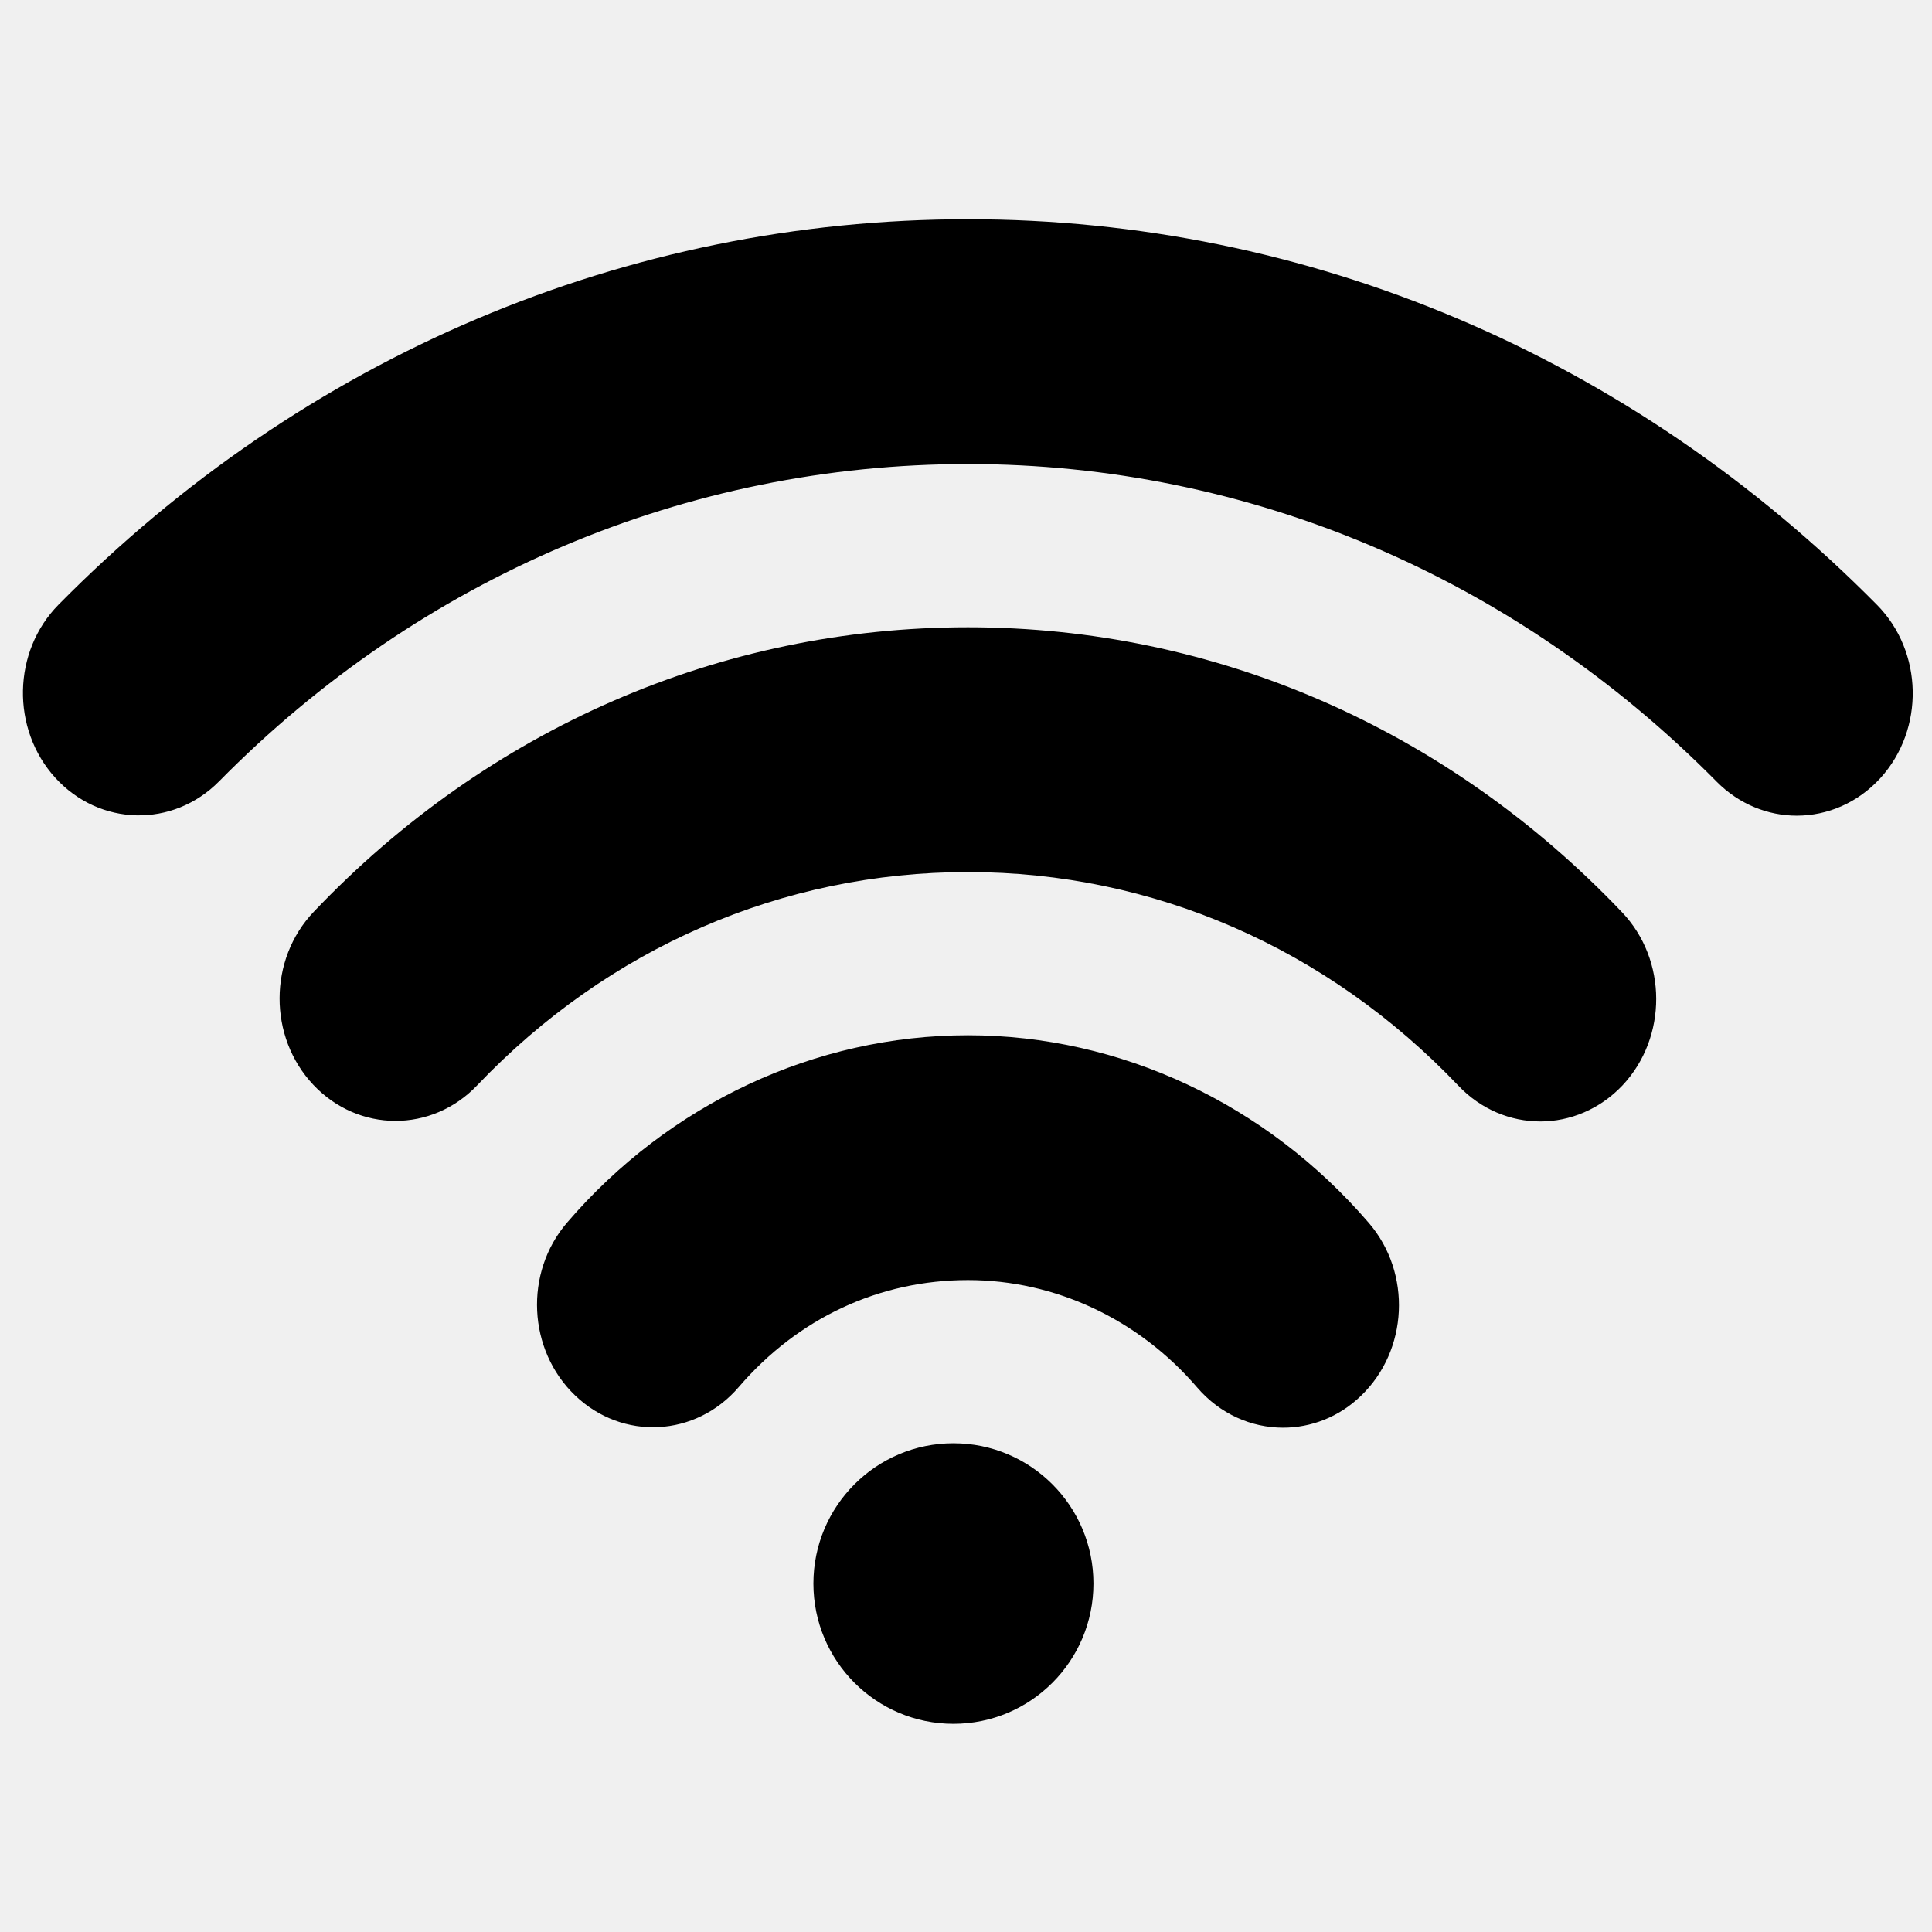
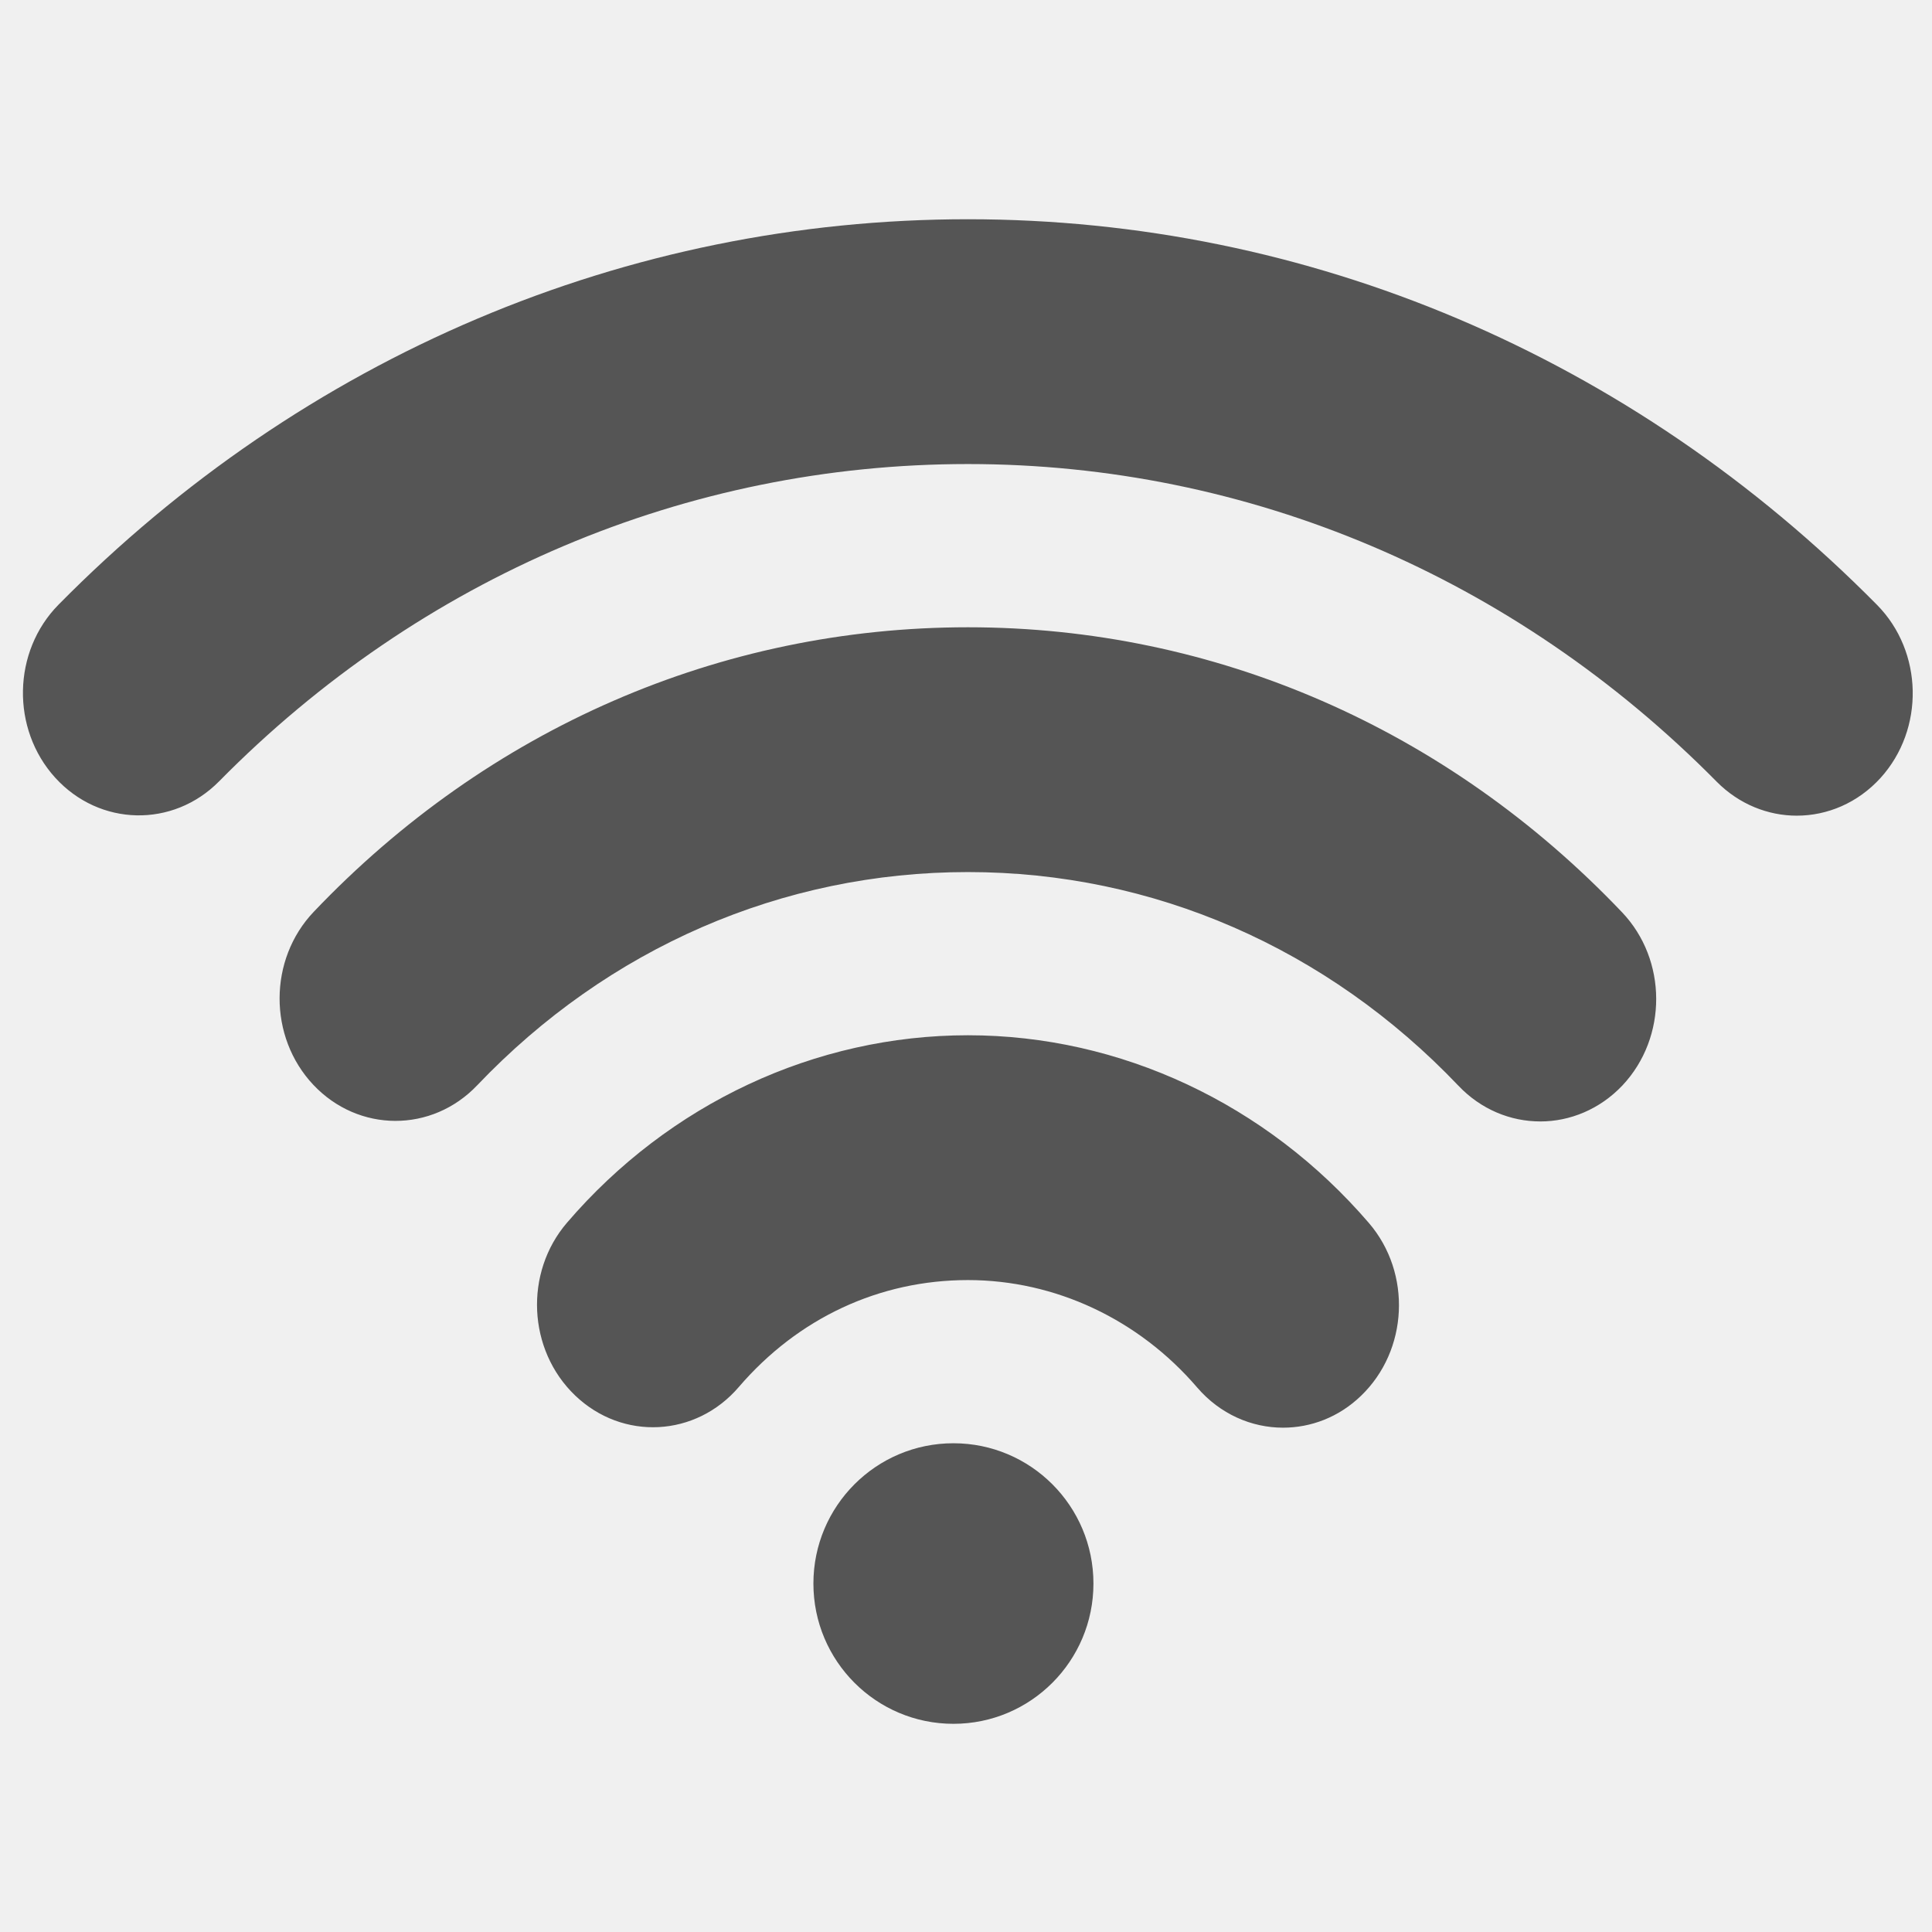
<svg xmlns="http://www.w3.org/2000/svg" width="16" height="16" id="svg2" version="1.1" viewBox="0 0 16 16">
  <defs id="defs4">
    <linearGradient id="linearGradient5263">
      <stop id="stop5265" style="stop-color:#a0d5ff;stop-opacity:1" offset="0" />
      <stop id="stop5267" style="stop-color:#a0d5ff;stop-opacity:1" offset="1" />
    </linearGradient>
    <clipPath id="clipPath4458">
      <path id="use4460" d="m 69.626,12.145 -0.052,0 c -22.727,-0.292 -46.472,4.077 -46.709,4.122 -2.424,0.451 -4.946,2.974 -5.397,5.397 -0.044,0.237 -4.414,23.983 -4.122,46.71 -0.292,22.777 4.078,46.523 4.122,46.761 0.451,2.423 2.974,4.945 5.398,5.398 0.237,0.044 23.982,4.413 46.709,4.121 22.779,0.292 46.524,-4.077 46.761,-4.121 2.423,-0.452 4.946,-2.976 5.398,-5.399 0.044,-0.236 4.413,-23.981 4.121,-46.709 0.292,-22.777 -4.077,-46.523 -4.121,-46.761 -0.453,-2.423 -2.976,-4.946 -5.398,-5.397 -0.238,-0.045 -23.984,-4.414 -46.71,-4.122 z" />
    </clipPath>
    <linearGradient id="linearGradient4237">
      <stop id="stop4239" style="stop-color:#ff594d;stop-opacity:1" offset="0" />
      <stop id="stop4241" style="stop-color:#ff7f76;stop-opacity:1" offset="1" />
    </linearGradient>
    <linearGradient id="linearGradient4210">
      <stop offset="0" style="stop-color:#ff584c;stop-opacity:1" id="stop4212" />
      <stop offset="1" style="stop-color:#ff8077;stop-opacity:1" id="stop4214" />
    </linearGradient>
    <linearGradient id="linearGradient4179">
      <stop id="stop4181" style="stop-color:#ffee5e;stop-opacity:1" offset="0" />
      <stop id="stop4183" style="stop-color:#feff8b;stop-opacity:1" offset="1" />
    </linearGradient>
    <linearGradient id="linearGradient4210-3">
      <stop id="stop4212-1" style="stop-color:#ffce69;stop-opacity:1" offset="0" />
      <stop id="stop4214-6" style="stop-color:#ffce54;stop-opacity:1" offset="1" />
    </linearGradient>
    <linearGradient id="linearGradient4237-0">
      <stop offset="0" style="stop-color:#ffee5e;stop-opacity:1" id="stop4239-8" />
      <stop offset="1" style="stop-color:#feff9f;stop-opacity:1" id="stop4241-9" />
    </linearGradient>
    <linearGradient id="linearGradient4237-2">
      <stop offset="0" style="stop-color:#ffa0a6;stop-opacity:1" id="stop4239-7" />
      <stop offset="1" style="stop-color:#ffa0a5;stop-opacity:1" id="stop4241-2" />
    </linearGradient>
    <linearGradient id="linearGradient8311">
      <stop id="stop8313" style="stop-color:#ce89ff;stop-opacity:1" offset="0" />
      <stop id="stop8315" style="stop-color:#e898ff;stop-opacity:1" offset="1" />
    </linearGradient>
    <linearGradient id="linearGradient4237-8">
      <stop offset="0" style="stop-color:#cf8aff;stop-opacity:1" id="stop4239-2" />
      <stop offset="1" style="stop-color:#eaa0ff;stop-opacity:1" id="stop4241-3" />
    </linearGradient>
    <linearGradient id="linearGradient8311-3">
      <stop id="stop8313-0" style="stop-color:#ffcc6b;stop-opacity:1" offset="0" />
      <stop id="stop8315-1" style="stop-color:#ffcf98;stop-opacity:1" offset="1" />
    </linearGradient>
    <linearGradient id="linearGradient4237-3">
      <stop offset="0" style="stop-color:#ffcc6e;stop-opacity:1" id="stop4239-0" />
      <stop offset="1" style="stop-color:#ffe4a0;stop-opacity:1" id="stop4241-7" />
    </linearGradient>
    <linearGradient id="linearGradient8311-31">
      <stop id="stop8313-2" style="stop-color:#f089ff;stop-opacity:1" offset="0" />
      <stop id="stop8315-6" style="stop-color:#ffadea;stop-opacity:1" offset="1" />
    </linearGradient>
    <linearGradient id="linearGradient4237-6">
      <stop offset="0" style="stop-color:#f18bfe;stop-opacity:1" id="stop4239-22" />
      <stop offset="1" style="stop-color:#fcc3ff;stop-opacity:1" id="stop4241-0" />
    </linearGradient>
    <linearGradient id="linearGradient8467">
      <stop offset="0" style="stop-color:#b9b9b9;stop-opacity:1" id="stop8469" />
      <stop offset="1" style="stop-color:#d1d1d1;stop-opacity:1" id="stop8471" />
    </linearGradient>
    <linearGradient id="linearGradient8311-5">
      <stop id="stop8313-7" style="stop-color:#b9b9b9;stop-opacity:1" offset="0" />
      <stop id="stop8315-3" style="stop-color:#d2d2d2;stop-opacity:1" offset="1" />
    </linearGradient>
    <linearGradient id="linearGradient4237-4">
      <stop offset="0" style="stop-color:#bababa;stop-opacity:1" id="stop4239-9" />
      <stop offset="1" style="stop-color:#c8c8c8;stop-opacity:1" id="stop4241-37" />
    </linearGradient>
    <linearGradient id="linearGradient8467-7">
      <stop offset="0" style="stop-color:#3ec896;stop-opacity:1" id="stop8469-4" />
      <stop offset="1" style="stop-color:#66d9af;stop-opacity:1" id="stop8471-7" />
    </linearGradient>
    <linearGradient id="linearGradient8311-1">
      <stop id="stop8313-9" style="stop-color:#494949;stop-opacity:1" offset="0" />
      <stop id="stop8315-5" style="stop-color:#616774;stop-opacity:1" offset="1" />
    </linearGradient>
    <linearGradient gradientUnits="userSpaceOnUse" gradientTransform="scale(1.128802,0.8858951)" x1="209.957" y1="0" x2="209.957" y2="116.694" id="linearGradient-1">
      <stop stop-color="#A7A7A7" offset="0%" id="stop4884" />
      <stop stop-color="#8D8D8D" offset="100%" id="stop4886" />
    </linearGradient>
    <linearGradient gradientUnits="userSpaceOnUse" gradientTransform="scale(1.227981,0.8143451)" x1="193" y1="411.584" x2="193" y2="105.4" id="linearGradient-2">
      <stop stop-color="#707070" offset="0%" id="stop4889" />
      <stop stop-color="#ABABAB" offset="100%" id="stop4891" />
    </linearGradient>
    <linearGradient gradientUnits="userSpaceOnUse" gradientTransform="scale(1.227981,0.8143451)" x1="193" y1="70.609" x2="193" y2="457.423" id="linearGradient-3">
      <stop stop-color="#000000" stop-opacity="0" offset="0%" id="stop4894" />
      <stop stop-color="#000000" stop-opacity="0.19" offset="100%" id="stop4896" />
    </linearGradient>
    <linearGradient id="linearGradient4232">
      <stop id="stop4234" offset="0" style="stop-color:#333333;stop-opacity:1" />
      <stop id="stop4236" offset="1" style="stop-color:#353535;stop-opacity:1" />
    </linearGradient>
    <linearGradient id="linearGradient4172">
      <stop style="stop-color:#3dc796;stop-opacity:1" offset="0" id="stop4174" />
      <stop style="stop-color:#57d68d;stop-opacity:1" offset="1" id="stop4176" />
    </linearGradient>
    <linearGradient id="linearGradient4233">
      <stop id="stop4235" offset="0" style="stop-color:#212121;stop-opacity:1" />
      <stop id="stop4237" offset="1" style="stop-color:#1d2022;stop-opacity:0" />
    </linearGradient>
    <linearGradient id="linearGradient8467-6">
      <stop offset="0" style="stop-color:#56d8d1;stop-opacity:1" id="stop8469-5" />
      <stop offset="1" style="stop-color:#9df7ee;stop-opacity:1" id="stop8471-8" />
    </linearGradient>
    <linearGradient id="linearGradient8311-10">
      <stop id="stop8313-3" style="stop-color:#55d8d1;stop-opacity:1" offset="0" />
      <stop id="stop8315-8" style="stop-color:#66efe7;stop-opacity:1" offset="1" />
    </linearGradient>
    <linearGradient id="linearGradient8467-8">
      <stop offset="0" style="stop-color:#dea679;stop-opacity:1" id="stop8469-9" />
      <stop offset="1" style="stop-color:#f7d19d;stop-opacity:1" id="stop8471-2" />
    </linearGradient>
    <linearGradient id="linearGradient8311-0">
      <stop id="stop8313-90" style="stop-color:#dda579;stop-opacity:1" offset="0" />
      <stop id="stop8315-88" style="stop-color:#f3bc87;stop-opacity:1" offset="1" />
    </linearGradient>
    <linearGradient id="linearGradient8467-2">
      <stop offset="0" style="stop-color:#5fa4d5;stop-opacity:1" id="stop8469-6" />
      <stop offset="1" style="stop-color:#9dc9f7;stop-opacity:1" id="stop8471-5" />
    </linearGradient>
    <linearGradient id="linearGradient8311-06">
      <stop id="stop8313-6" style="stop-color:#5fa3d4;stop-opacity:1" offset="0" />
      <stop id="stop8315-2" style="stop-color:#6bb9ff;stop-opacity:1" offset="1" />
    </linearGradient>
    <clipPath id="clipPath4458-7">
      <path d="m 69.626,12.145 -0.052,0 c -22.727,-0.292 -46.472,4.077 -46.709,4.122 -2.424,0.451 -4.946,2.974 -5.397,5.397 -0.044,0.237 -4.414,23.983 -4.122,46.71 -0.292,22.777 4.078,46.523 4.122,46.761 0.451,2.423 2.974,4.945 5.398,5.398 0.237,0.044 23.982,4.413 46.709,4.121 22.779,0.292 46.524,-4.077 46.761,-4.121 2.423,-0.452 4.946,-2.976 5.398,-5.399 0.044,-0.236 4.413,-23.981 4.121,-46.709 0.292,-22.777 -4.077,-46.523 -4.121,-46.761 -0.453,-2.423 -2.976,-4.946 -5.398,-5.397 -0.238,-0.045 -23.984,-4.414 -46.71,-4.122 z" id="use4460-2" />
    </clipPath>
    <clipPath id="clipPath4458-9">
      <path id="use4460-27" d="m 69.626,12.145 -0.052,0 c -22.727,-0.292 -46.472,4.077 -46.709,4.122 -2.424,0.451 -4.946,2.974 -5.397,5.397 -0.044,0.237 -4.414,23.983 -4.122,46.71 -0.292,22.777 4.078,46.523 4.122,46.761 0.451,2.423 2.974,4.945 5.398,5.398 0.237,0.044 23.982,4.413 46.709,4.121 22.779,0.292 46.524,-4.077 46.761,-4.121 2.423,-0.452 4.946,-2.976 5.398,-5.399 0.044,-0.236 4.413,-23.981 4.121,-46.709 0.292,-22.777 -4.077,-46.523 -4.121,-46.761 -0.453,-2.423 -2.976,-4.946 -5.398,-5.397 -0.238,-0.045 -23.984,-4.414 -46.71,-4.122 z" />
    </clipPath>
    <clipPath id="clipPath4458-5">
      <path id="use4460-5" d="m 69.626,12.145 -0.052,0 c -22.727,-0.292 -46.472,4.077 -46.709,4.122 -2.424,0.451 -4.946,2.974 -5.397,5.397 -0.044,0.237 -4.414,23.983 -4.122,46.71 -0.292,22.777 4.078,46.523 4.122,46.761 0.451,2.423 2.974,4.945 5.398,5.398 0.237,0.044 23.982,4.413 46.709,4.121 22.779,0.292 46.524,-4.077 46.761,-4.121 2.423,-0.452 4.946,-2.976 5.398,-5.399 0.044,-0.236 4.413,-23.981 4.121,-46.709 0.292,-22.777 -4.077,-46.523 -4.121,-46.761 -0.453,-2.423 -2.976,-4.946 -5.398,-5.397 -0.238,-0.045 -23.984,-4.414 -46.71,-4.122 z" />
    </clipPath>
    <clipPath id="clipPath4458-2">
      <path d="m 69.626,12.145 -0.052,0 c -22.727,-0.292 -46.472,4.077 -46.709,4.122 -2.424,0.451 -4.946,2.974 -5.397,5.397 -0.044,0.237 -4.414,23.983 -4.122,46.71 -0.292,22.777 4.078,46.523 4.122,46.761 0.451,2.423 2.974,4.945 5.398,5.398 0.237,0.044 23.982,4.413 46.709,4.121 22.779,0.292 46.524,-4.077 46.761,-4.121 2.423,-0.452 4.946,-2.976 5.398,-5.399 0.044,-0.236 4.413,-23.981 4.121,-46.709 0.292,-22.777 -4.077,-46.523 -4.121,-46.761 -0.453,-2.423 -2.976,-4.946 -5.398,-5.397 -0.238,-0.045 -23.984,-4.414 -46.71,-4.122 z" id="use4460-4" />
    </clipPath>
    <clipPath id="clipPath4458-7-6">
      <path id="use4460-2-9" d="m 69.626,12.145 -0.052,0 c -22.727,-0.292 -46.472,4.077 -46.709,4.122 -2.424,0.451 -4.946,2.974 -5.397,5.397 -0.044,0.237 -4.414,23.983 -4.122,46.71 -0.292,22.777 4.078,46.523 4.122,46.761 0.451,2.423 2.974,4.945 5.398,5.398 0.237,0.044 23.982,4.413 46.709,4.121 22.779,0.292 46.524,-4.077 46.761,-4.121 2.423,-0.452 4.946,-2.976 5.398,-5.399 0.044,-0.236 4.413,-23.981 4.121,-46.709 0.292,-22.777 -4.077,-46.523 -4.121,-46.761 -0.453,-2.423 -2.976,-4.946 -5.398,-5.397 -0.238,-0.045 -23.984,-4.414 -46.71,-4.122 z" />
    </clipPath>
    <clipPath id="clipPath4458-9-1">
      <path d="m 69.626,12.145 -0.052,0 c -22.727,-0.292 -46.472,4.077 -46.709,4.122 -2.424,0.451 -4.946,2.974 -5.397,5.397 -0.044,0.237 -4.414,23.983 -4.122,46.71 -0.292,22.777 4.078,46.523 4.122,46.761 0.451,2.423 2.974,4.945 5.398,5.398 0.237,0.044 23.982,4.413 46.709,4.121 22.779,0.292 46.524,-4.077 46.761,-4.121 2.423,-0.452 4.946,-2.976 5.398,-5.399 0.044,-0.236 4.413,-23.981 4.121,-46.709 0.292,-22.777 -4.077,-46.523 -4.121,-46.761 -0.453,-2.423 -2.976,-4.946 -5.398,-5.397 -0.238,-0.045 -23.984,-4.414 -46.71,-4.122 z" id="use4460-27-5" />
    </clipPath>
  </defs>
  <g id="layer1" transform="translate(0,-1036.362)">
    <g transform="matrix(0.9053755,0,0,0.9053755,-365.9168,562.0602)" id="layer1-0" style="fill:none;fill-opacity:1;stroke:#4f96d1;stroke-opacity:1" />
    <g transform="translate(-401.0123,510.6337)" id="layer1-00">
      <g transform="translate(5.42985,-7.986519)" id="layer1-12">
        <path id="path4224" d="m 386.571,526.798 0,1 7,0 1,-3 -1,2 z" style="fill:#ffffff;fill-opacity:0.235;fill-rule:evenodd;stroke:none;stroke-width:1px;stroke-linecap:butt;stroke-linejoin:miter;stroke-opacity:1" />
      </g>
      <g transform="translate(5.05585,-5.251147)" id="layer1-4">
        <path id="path4224-9" d="m 386.571,526.798 0,1 7,0 1,-3 -1,2 z" style="fill:#ffffff;fill-opacity:0.235;fill-rule:evenodd;stroke:none;stroke-width:1px;stroke-linecap:butt;stroke-linejoin:miter;stroke-opacity:1" />
        <g transform="translate(-11.317,5.882492)" id="layer1-9" style="stroke:#000000;stroke-opacity:0.8">
          <g transform="translate(1.873303,-0.2841054)" id="layer1-79">
            <g transform="translate(-2.051872,-0.9785853)" id="layer1-2">
              <g transform="translate(0.2209709,0.4419417)" id="layer1-26">
                <g transform="translate(1.357393,-1.262691)" id="layer1-46">
                  <g transform="translate(-0.4103745,-0.599778)" id="layer1-21">
                    <g transform="matrix(0.7863692,0,0,0.7839454,92.59404,111.881)" id="g4187">
                      <g transform="matrix(1.271667,0,0,1.275599,-114.2564,-140.4201)" id="layer1-3">
                        <g transform="matrix(0.7863692,0,0,0.7839454,93.32583,112.3545)" id="g4187-5">
                          <g transform="matrix(1.271667,0,0,1.275599,-124.3396,-145.6548)" id="layer1-73">
                            <g transform="translate(2.967324,4.735093)" id="layer1-8">
                              <g transform="translate(0.03156729,-1.894036)" id="layer1-25">
                                <g transform="translate(-1.357393,-0.6313453)" id="layer1-84">
                                  <g transform="translate(9.375478,2.30441)" id="layer1-842">
                                    <path id="path4224-1" d="m 386.571,526.798 0,1 7,0 1,-3 -1,2 z" style="fill:#ffffff;fill-opacity:0.235;fill-rule:evenodd;stroke:none;stroke-width:1px;stroke-linecap:butt;stroke-linejoin:miter;stroke-opacity:1" />
                                    <g transform="translate(-8.144355,-1.95717)" id="layer1-41">
                                      <g transform="translate(-1.04172,0.947018)" id="layer1-1">
                                        <g transform="translate(402.9191,-510.1988)" id="layer1-5">
                                          <g style="fill:none;fill-opacity:1;stroke:#4f96d1;stroke-opacity:1" id="layer1-0-2" transform="matrix(0.9053755,0,0,0.9053755,-365.9168,562.0602)" />
                                          <g transform="translate(-405.3182,508.4941)" id="layer1-19">
-                                             <g transform="matrix(0.8024271,0,0,0.7999539,86.46565,103.2292)" id="g4187-6" style="fill-opacity:1">
-                                               <g style="fill-opacity:1" transform="matrix(-0.0129682,0,0,0.01300829,455.9981,564.936)" id="g10822-9-7">
-                                                 <g style="display:inline;fill-opacity:1" id="g5043" transform="matrix(-7.073285,0,0,7.001772,2712.232,-7878.291)">
-                                                   <path style="fill-opacity:1;stroke:none" id="Remote-5" d="m -67.447,887.528 c -3.547,0 -7.086,-1.54 -9.659,-4.563 -6.599,-7.772 -15.997,-12.215 -25.795,-12.215 -9.963,0 -19.118,4.313 -25.778,12.15 -4.834,5.704 -13.076,6.14 -18.423,0.965 -5.338,-5.166 -5.747,-13.959 -0.904,-19.645 11.493,-13.532 27.934,-21.296 45.105,-21.296 17.145,0 33.585,7.782 45.113,21.342 4.843,5.695 4.434,14.488 -0.904,19.654 -2.486,2.421 -5.625,3.608 -8.755,3.608 z m 28.934,-34.809 c -3.33,0 -6.66,-1.354 -9.198,-4.053 -14.762,-15.666 -34.359,-24.291 -55.19,-24.291 -20.874,0 -40.479,8.607 -55.216,24.236 -5.103,5.417 -13.363,5.389 -18.44,-0.055 -5.077,-5.444 -5.06,-14.256 0.055,-19.672 19.648,-20.85 45.791,-32.333 73.604,-32.333 27.769,0 53.903,11.501 73.586,32.388 5.112,5.417 5.13,14.228 0.055,19.682 -2.547,2.718 -5.903,4.1 -9.25,4.1 z m 28.873,-34.754 c -3.243,0 -6.494,-1.289 -9.024,-3.868 -22.77,-23.28 -52.677,-36.099 -84.237,-36.099 -31.62,0 -61.545,12.8 -84.254,36.061 -5.19,5.315 -13.45,5.138 -18.44,-0.408 -4.99,-5.547 -4.817,-14.358 0.373,-19.672 27.595,-28.252 63.927,-43.806 102.32,-43.806 38.315,0 74.638,15.573 102.285,43.834 5.199,5.315 5.373,14.126 0.392,19.672 -2.565,2.847 -5.99,4.285 -9.416,4.285 z M -104.536,921.188 c 8.7,0 15.754,-7.139 15.754,-15.945 0,-8.806 -7.053,-15.945 -15.754,-15.945 -8.7,0 -15.754,7.139 -15.754,15.945 0,8.806 7.053,15.945 15.754,15.945 z" />
+                                             <g transform="matrix(0.8024271,0,0,0.7999539,86.46565,103.2292)" id="g4187-6" style="fill-opacity:1;fill:#555555">
+                                               <g style="fill-opacity:1;fill:#555555" transform="matrix(-0.0129682,0,0,0.01300829,455.9981,564.936)" id="g10822-9-7">
+                                                 <g style="display:inline;fill-opacity:1;fill:#555555" id="g5043" transform="matrix(-7.073285,0,0,7.001772,2712.232,-7878.291)">
+                                                   <path style="fill-opacity:1;stroke:none;fill:#555555" id="Remote-5" d="m -67.447,887.528 c -3.547,0 -7.086,-1.54 -9.659,-4.563 -6.599,-7.772 -15.997,-12.215 -25.795,-12.215 -9.963,0 -19.118,4.313 -25.778,12.15 -4.834,5.704 -13.076,6.14 -18.423,0.965 -5.338,-5.166 -5.747,-13.959 -0.904,-19.645 11.493,-13.532 27.934,-21.296 45.105,-21.296 17.145,0 33.585,7.782 45.113,21.342 4.843,5.695 4.434,14.488 -0.904,19.654 -2.486,2.421 -5.625,3.608 -8.755,3.608 z m 28.934,-34.809 c -3.33,0 -6.66,-1.354 -9.198,-4.053 -14.762,-15.666 -34.359,-24.291 -55.19,-24.291 -20.874,0 -40.479,8.607 -55.216,24.236 -5.103,5.417 -13.363,5.389 -18.44,-0.055 -5.077,-5.444 -5.06,-14.256 0.055,-19.672 19.648,-20.85 45.791,-32.333 73.604,-32.333 27.769,0 53.903,11.501 73.586,32.388 5.112,5.417 5.13,14.228 0.055,19.682 -2.547,2.718 -5.903,4.1 -9.25,4.1 z m 28.873,-34.754 c -3.243,0 -6.494,-1.289 -9.024,-3.868 -22.77,-23.28 -52.677,-36.099 -84.237,-36.099 -31.62,0 -61.545,12.8 -84.254,36.061 -5.19,5.315 -13.45,5.138 -18.44,-0.408 -4.99,-5.547 -4.817,-14.358 0.373,-19.672 27.595,-28.252 63.927,-43.806 102.32,-43.806 38.315,0 74.638,15.573 102.285,43.834 5.199,5.315 5.373,14.126 0.392,19.672 -2.565,2.847 -5.99,4.285 -9.416,4.285 z M -104.536,921.188 c 8.7,0 15.754,-7.139 15.754,-15.945 0,-8.806 -7.053,-15.945 -15.754,-15.945 -8.7,0 -15.754,7.139 -15.754,15.945 0,8.806 7.053,15.945 15.754,15.945 z" />
                                                </g>
                                              </g>
                                            </g>
                                          </g>
                                        </g>
                                      </g>
                                    </g>
                                  </g>
                                </g>
                              </g>
                            </g>
                          </g>
                        </g>
                      </g>
                    </g>
                  </g>
                </g>
              </g>
            </g>
          </g>
        </g>
      </g>
    </g>
  </g>
</svg>
